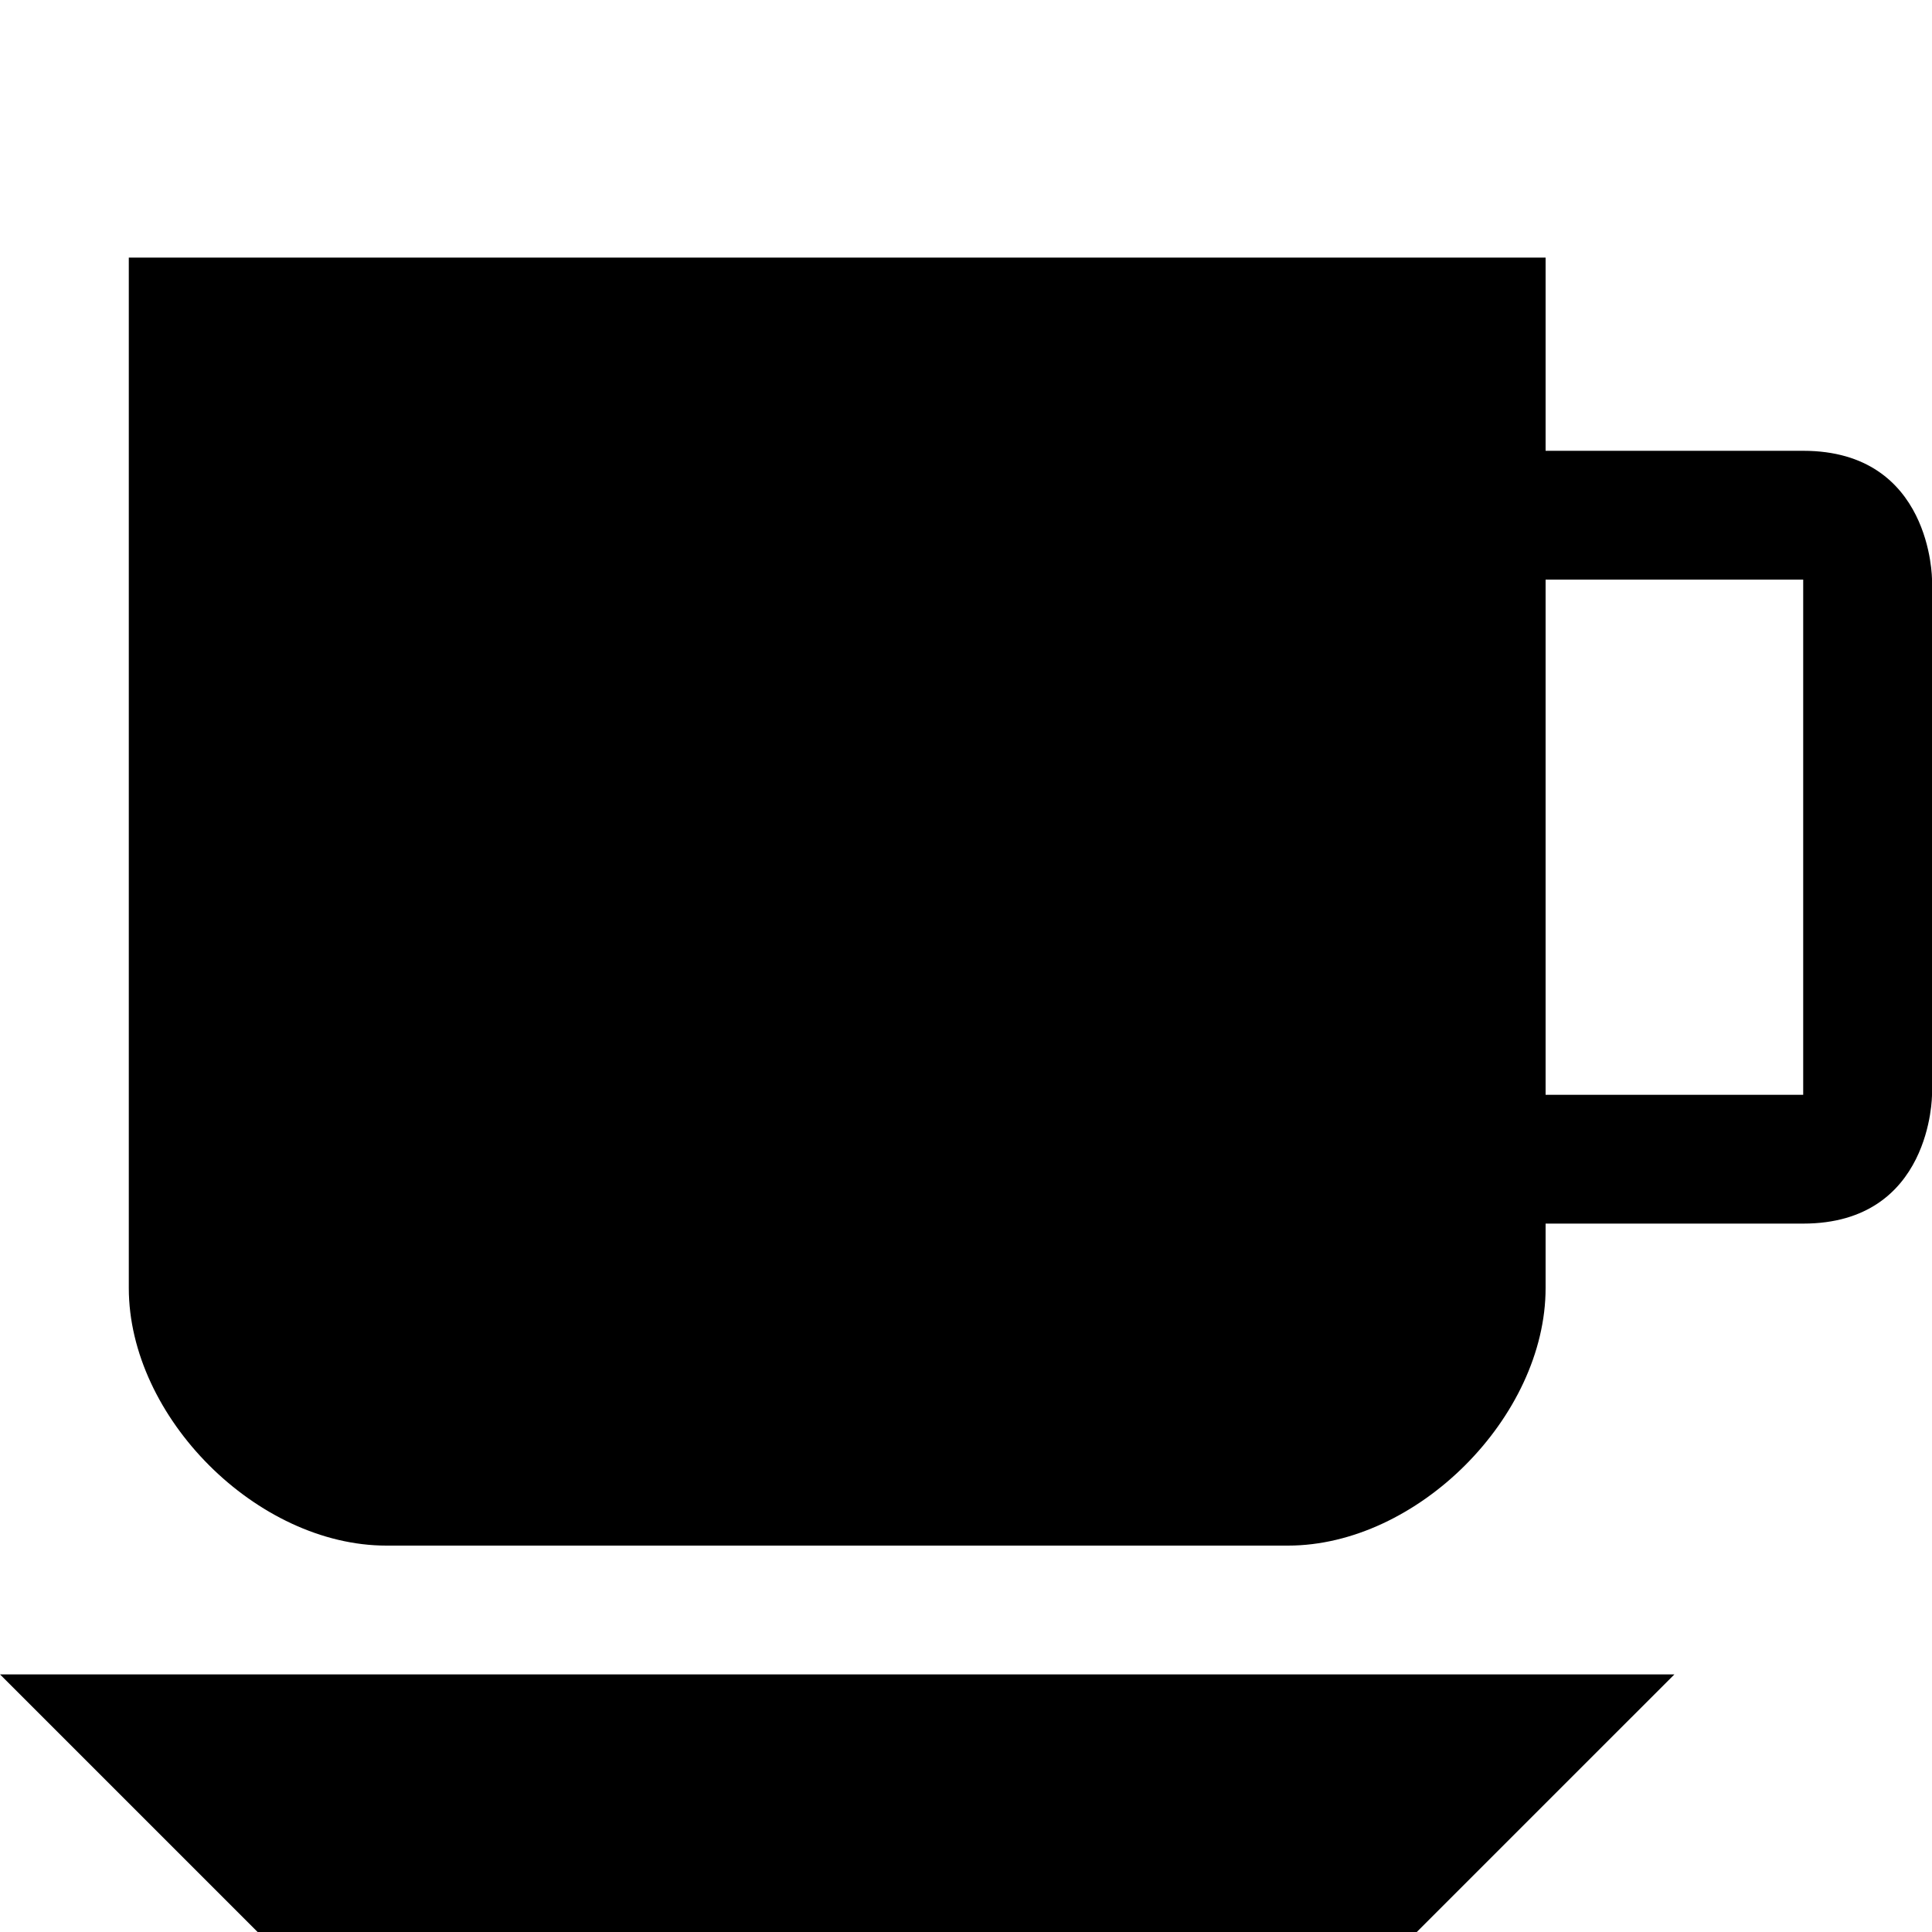
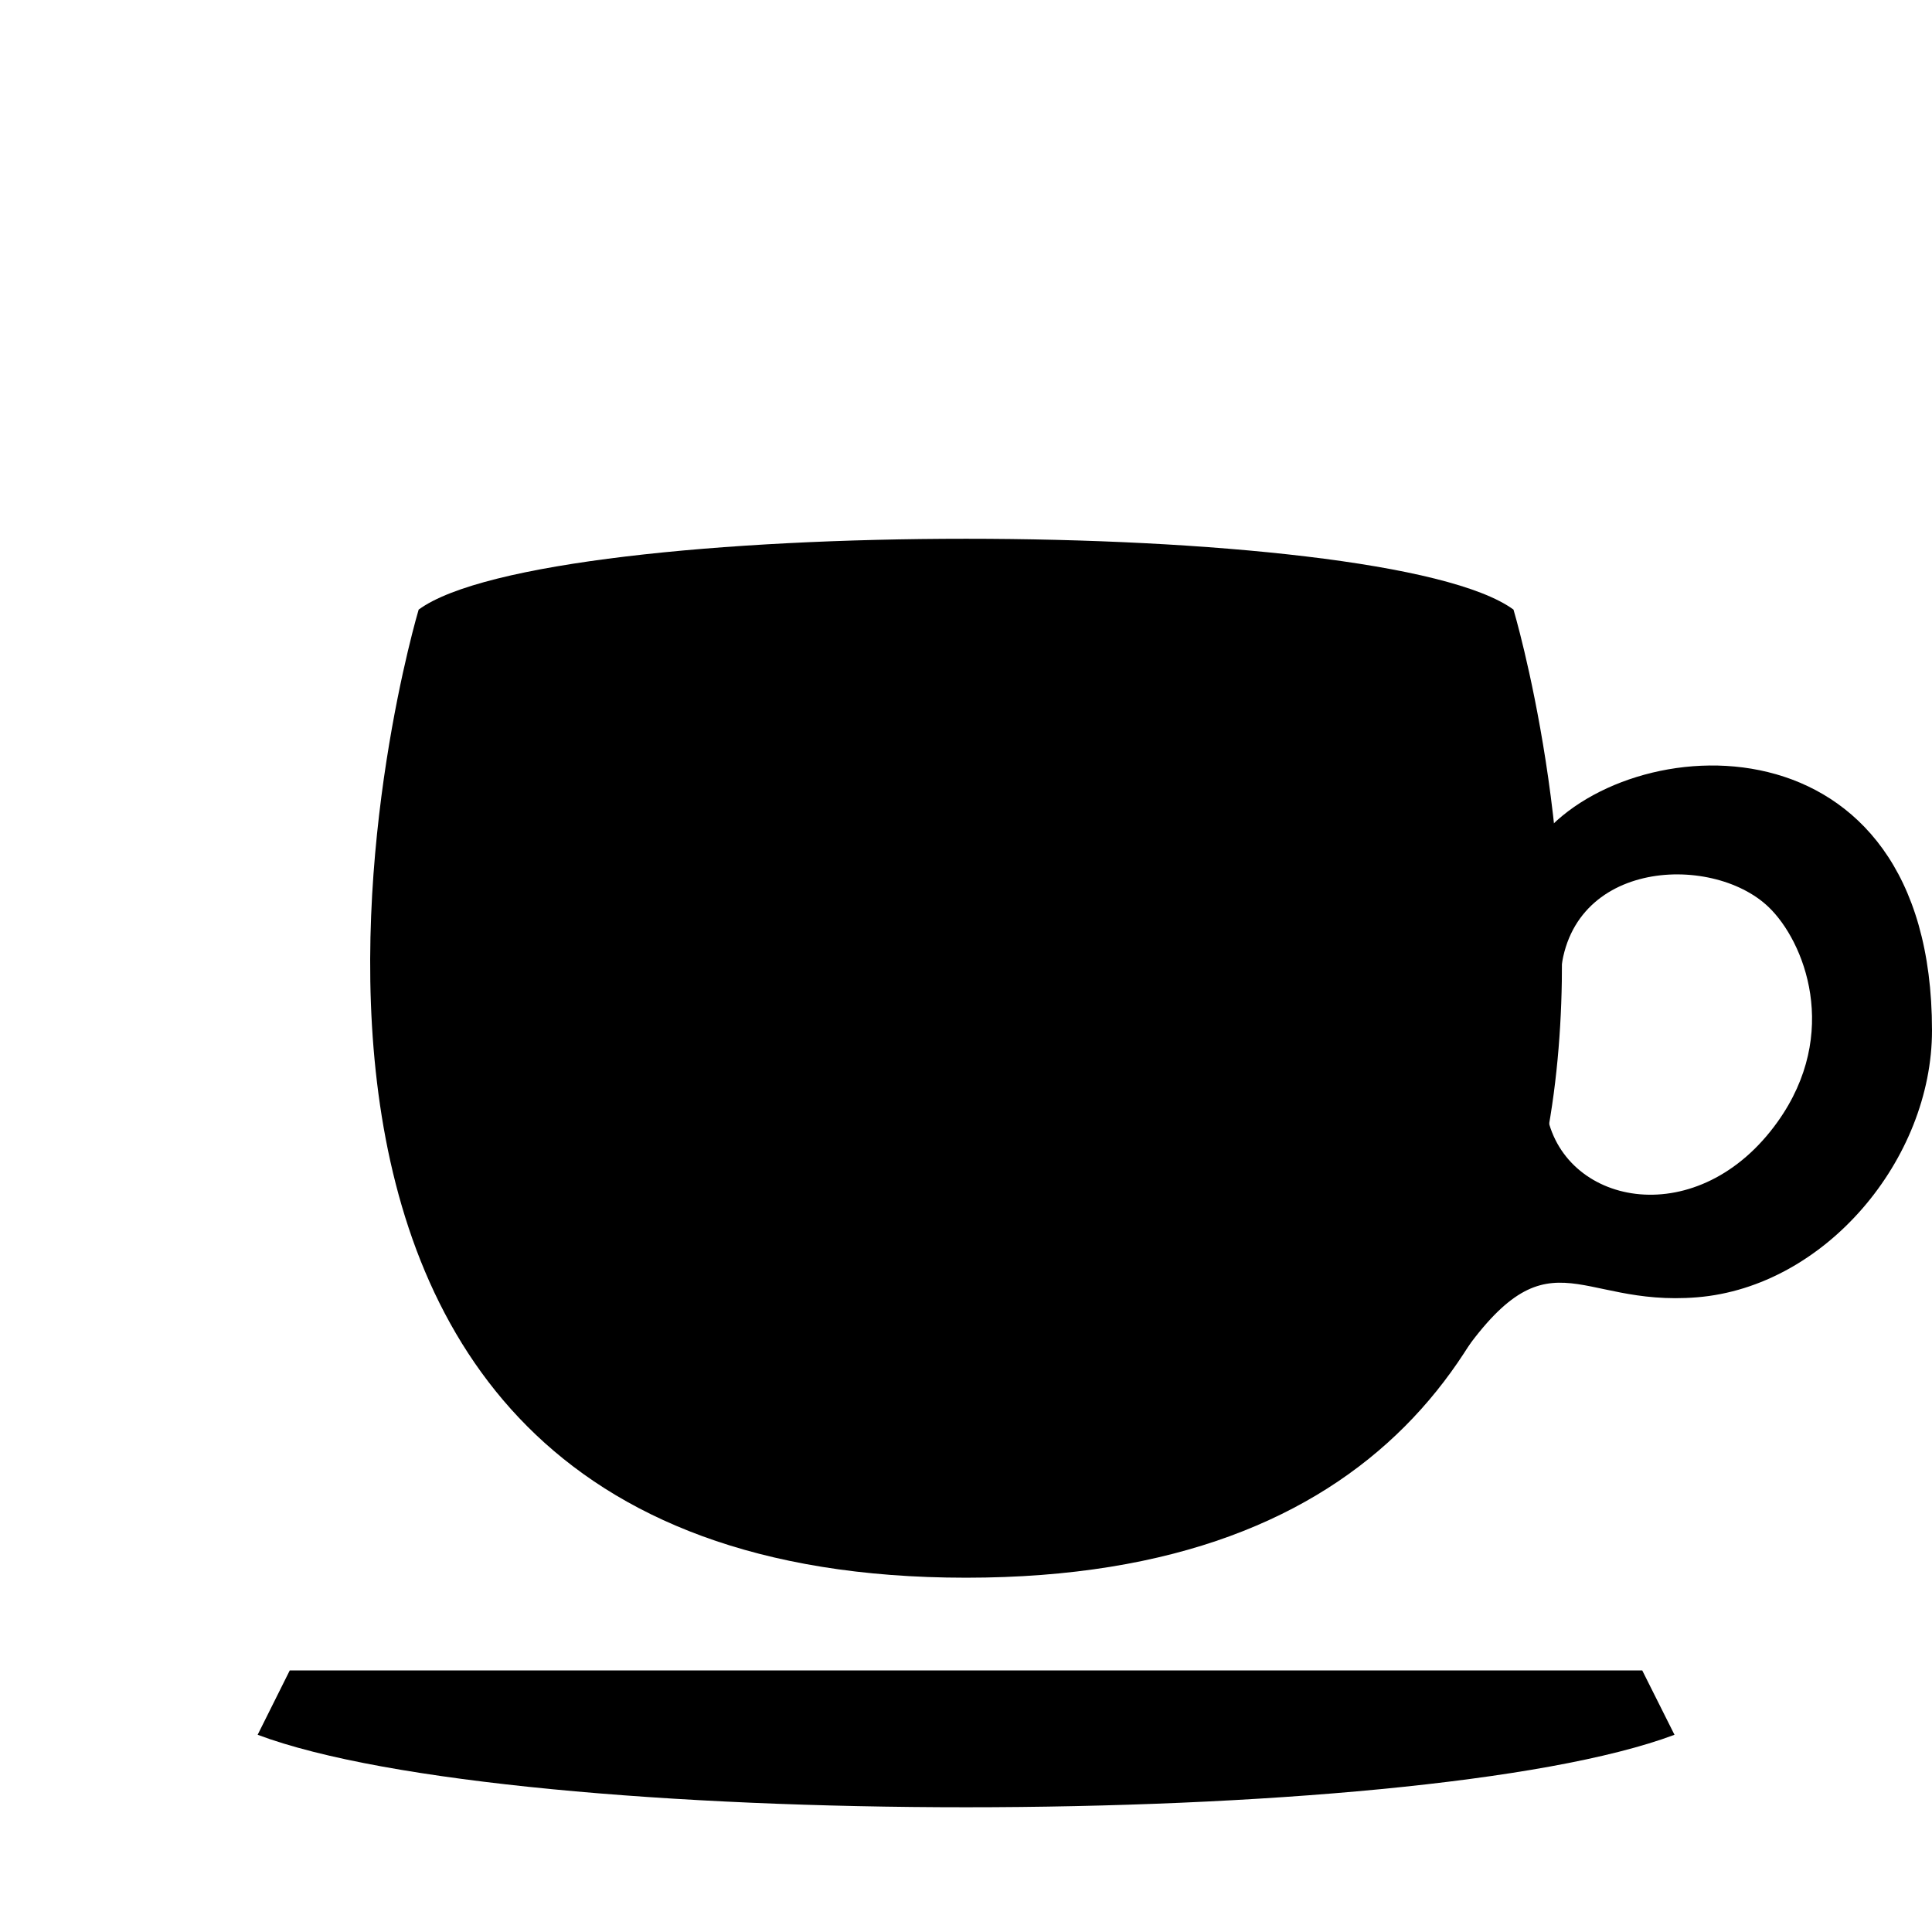
- <svg xmlns="http://www.w3.org/2000/svg" version="1.1" width="17" height="17" id="svg4619" viewBox="0 0 15 15">
+ <svg xmlns="http://www.w3.org/2000/svg" version="1.1" width="15" height="15" id="svg4619" viewBox="0 0 13.235 13.235">
  <defs id="defs4621" />
-   <path style="opacity:1;fill:#000000;fill-opacity:1;stroke:none;stroke-width:0;stroke-linecap:round;stroke-linejoin:round;stroke-miterlimit:4;stroke-dasharray:none;stroke-dashoffset:0;stroke-opacity:1" d="m 1,2 0,8 c 0,1.004 0.996,2 2,2 l 7,0 c 1.004,0 2,-1 2,-2 l 0,-0.5 2,0 c 1,0 1,-1 1,-1 L 15,4.5 c 0,0 0,-1 -1,-1 l -2,0 0,-1.5 z m 11,2.5 2,0 0,4 -2,0 z" id="rect3335" />
-   <path style="opacity:1;fill:#000000;fill-opacity:1;stroke:none;stroke-width:0;stroke-linecap:round;stroke-linejoin:round;stroke-miterlimit:4;stroke-dasharray:none;stroke-dashoffset:0;stroke-opacity:1" d="m 0,13 13,0 -2,2 -9,0 z" id="rect3359" />
+   <path style="fill:#000000;fill-rule:evenodd;stroke:none;stroke-width:1px;stroke-linecap:butt;stroke-linejoin:miter;stroke-opacity:1" d="m 10.368,4.176 c 0,0 1.985,6.632 -3.75,6.632 -5.735,0 -3.75,-6.632 -3.75,-6.632 0.882,-0.647 6.618,-0.647 7.5,0 z" id="path9873" />
+   <path style="fill:#000000;fill-rule:evenodd;stroke:none;stroke-width:1px;stroke-linecap:butt;stroke-linejoin:miter;stroke-opacity:1" d="m 1.985,11.443 9.265,0 0.221,0.441 c -1.765,0.662 -7.941,0.662 -9.706,0 z" id="path9940" />
+   <path style="fill:#000000;fill-rule:evenodd;stroke:none;stroke-width:1px;stroke-linecap:butt;stroke-linejoin:miter;stroke-opacity:1" d="m 10.537,5.758 c 0.6,-0.779 2.698,-0.905 2.698,1.301 0,0.882 -0.73,1.756 -1.609,1.828 -0.841,0.069 -1.02,-0.49 -1.662,0.47 L 10.599,7.646 c 0.13,0.621 1.04,0.794 1.579,0.038 0.432,-0.606 0.183,-1.236 -0.063,-1.471 -0.393,-0.376 -1.413,-0.324 -1.427,0.524 z" id="path9946" />
</svg>
